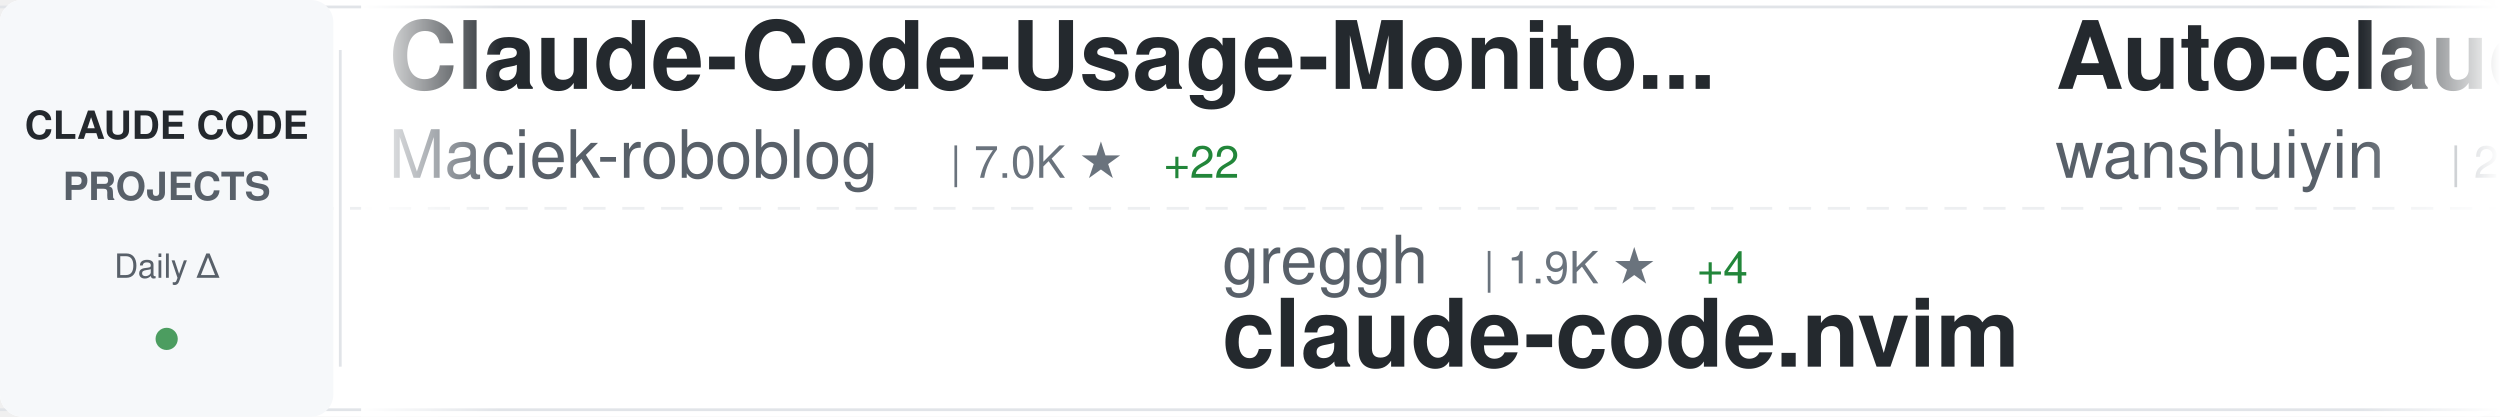
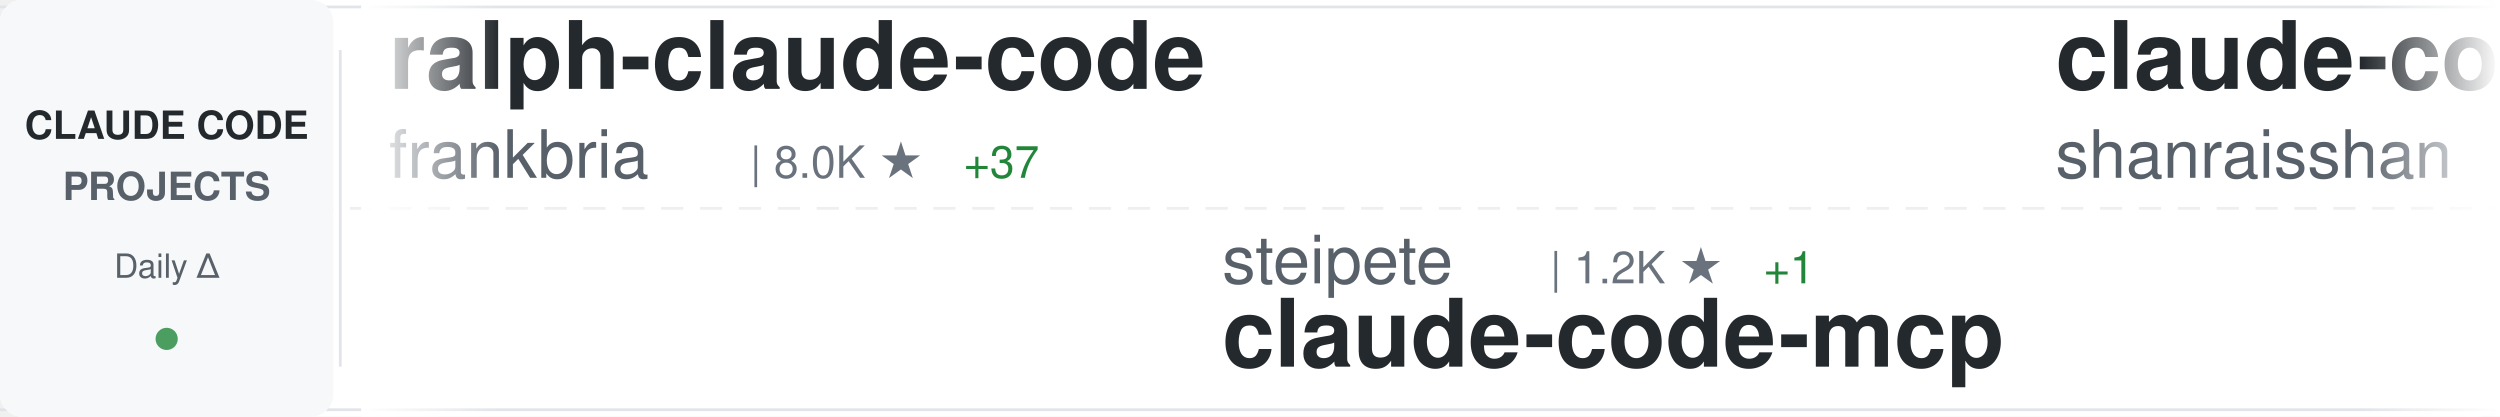
<svg xmlns="http://www.w3.org/2000/svg" width="900" height="150">
  <defs>
    <linearGradient id="awesomeLeftFade" x1="0%" y1="0%" x2="100%" y2="0%">
      <stop offset="0%" style="stop-color:#ffffff;stop-opacity:1" />
      <stop offset="100%" style="stop-color:#ffffff;stop-opacity:0" />
    </linearGradient>
    <linearGradient id="awesomeRightFade" x1="0%" y1="0%" x2="100%" y2="0%">
      <stop offset="0%" style="stop-color:#ffffff;stop-opacity:0" />
      <stop offset="100%" style="stop-color:#ffffff;stop-opacity:1" />
    </linearGradient>
  </defs>
  <rect width="900" height="150" fill="#ffffff" rx="8" />
  <rect x="0" y="2" width="900" height="1" fill="#e1e4e8" />
  <rect x="0" y="147" width="900" height="1" fill="#e1e4e8" />
  <line x1="0" y1="75" x2="900" y2="75" stroke="#e1e4e8" stroke-width="1" stroke-dasharray="8 6" opacity="0.6" />
  <rect x="0" y="0" width="120" height="150" fill="#f6f8fa" rx="8" />
  <text x="60" y="50" font-family="-apple-system, BlinkMacSystemFont, 'Segoe UI', Helvetica, Arial, sans-serif" font-size="14" font-weight="600" fill="#24292e" text-anchor="middle">CLAUDE CODE</text>
  <text x="60" y="72" font-family="-apple-system, BlinkMacSystemFont, 'Segoe UI', Helvetica, Arial, sans-serif" font-size="14" font-weight="600" fill="#586069" text-anchor="middle">PROJECTS</text>
  <text x="60" y="100" font-family="-apple-system, BlinkMacSystemFont, 'Segoe UI', Helvetica, Arial, sans-serif" font-size="12" font-weight="500" fill="#586069" text-anchor="middle">Daily Δ</text>
  <circle cx="60" cy="122" r="4" fill="#22863a" opacity="0.8" />
  <rect x="122" y="18" width="1" height="114" fill="#e1e4e8" />
  <clipPath id="awesomeTickerClip">
    <rect x="130" y="0" width="770" height="150" />
  </clipPath>
  <g clip-path="url(#awesomeTickerClip)">
    <g id="awesomeTickerItems">
      <animateTransform attributeName="transform" attributeType="XML" type="translate" from="0 0" to="-3000 0" dur="54s" repeatCount="indefinite" />
      <g transform="translate(0, 0)">
-         <text x="140" y="32" font-family="-apple-system, BlinkMacSystemFont, 'Segoe UI', Helvetica, Arial, sans-serif" font-size="34" font-weight="600" fill="#24292e">Claude-Code-Usage-Monito...</text>
-         <text x="140" y="64" font-family="-apple-system, BlinkMacSystemFont, 'Segoe UI', Helvetica, Arial, sans-serif" font-size="24" font-weight="400" fill="#586069">Maciek-roboblog</text>
-         <text x="342" y="64" font-family="-apple-system, BlinkMacSystemFont, 'Segoe UI', Helvetica, Arial, sans-serif" font-size="16" font-weight="500" fill="#6a737d">| 7.0K ★</text>
-         <text x="419" y="64" font-family="-apple-system, BlinkMacSystemFont, 'Segoe UI', Helvetica, Arial, sans-serif" font-size="16" font-weight="500" fill="#22863a"> +22</text>
+         <text x="140" y="32" font-family="-apple-system, BlinkMacSystemFont, 'Segoe UI', Helvetica, Arial, sans-serif" font-size="34" font-weight="600" fill="#24292e">ralph-claude-code</text>
+         <text x="140" y="64" font-family="-apple-system, BlinkMacSystemFont, 'Segoe UI', Helvetica, Arial, sans-serif" font-size="24" font-weight="400" fill="#586069">frankbria</text>
+         <text x="270" y="64" font-family="-apple-system, BlinkMacSystemFont, 'Segoe UI', Helvetica, Arial, sans-serif" font-size="16" font-weight="500" fill="#6a737d">| 8.0K ★</text>
+         <text x="347" y="64" font-family="-apple-system, BlinkMacSystemFont, 'Segoe UI', Helvetica, Arial, sans-serif" font-size="16" font-weight="500" fill="#22863a"> +37</text>
      </g>
      <g transform="translate(300, 0)">
-         <text x="140" y="102" font-family="-apple-system, BlinkMacSystemFont, 'Segoe UI', Helvetica, Arial, sans-serif" font-size="24" font-weight="400" fill="#586069">greggh</text>
-         <text x="234" y="102" font-family="-apple-system, BlinkMacSystemFont, 'Segoe UI', Helvetica, Arial, sans-serif" font-size="16" font-weight="500" fill="#6a737d">| 1.9K ★</text>
-         <text x="311" y="102" font-family="-apple-system, BlinkMacSystemFont, 'Segoe UI', Helvetica, Arial, sans-serif" font-size="16" font-weight="500" fill="#22863a"> +4</text>
-         <text x="140" y="132" font-family="-apple-system, BlinkMacSystemFont, 'Segoe UI', Helvetica, Arial, sans-serif" font-size="34" font-weight="600" fill="#24292e">claude-code.nvim</text>
+         <text x="140" y="102" font-family="-apple-system, BlinkMacSystemFont, 'Segoe UI', Helvetica, Arial, sans-serif" font-size="24" font-weight="400" fill="#586069">steipete</text>
+         <text x="258" y="102" font-family="-apple-system, BlinkMacSystemFont, 'Segoe UI', Helvetica, Arial, sans-serif" font-size="16" font-weight="500" fill="#6a737d">| 1.2K ★</text>
+         <text x="335" y="102" font-family="-apple-system, BlinkMacSystemFont, 'Segoe UI', Helvetica, Arial, sans-serif" font-size="16" font-weight="500" fill="#22863a"> +1</text>
+         <text x="140" y="132" font-family="-apple-system, BlinkMacSystemFont, 'Segoe UI', Helvetica, Arial, sans-serif" font-size="34" font-weight="600" fill="#24292e">claude-code-mcp</text>
      </g>
      <g transform="translate(600, 0)">
-         <text x="140" y="32" font-family="-apple-system, BlinkMacSystemFont, 'Segoe UI', Helvetica, Arial, sans-serif" font-size="34" font-weight="600" fill="#24292e">Auto-claude-code-researc...</text>
-         <text x="140" y="64" font-family="-apple-system, BlinkMacSystemFont, 'Segoe UI', Helvetica, Arial, sans-serif" font-size="24" font-weight="400" fill="#586069">wanshuiyin</text>
-         <text x="282" y="64" font-family="-apple-system, BlinkMacSystemFont, 'Segoe UI', Helvetica, Arial, sans-serif" font-size="16" font-weight="500" fill="#6a737d">| 2.5K ★</text>
-         <text x="359" y="64" font-family="-apple-system, BlinkMacSystemFont, 'Segoe UI', Helvetica, Arial, sans-serif" font-size="16" font-weight="500" fill="#22863a"> +290</text>
+         <text x="140" y="32" font-family="-apple-system, BlinkMacSystemFont, 'Segoe UI', Helvetica, Arial, sans-serif" font-size="34" font-weight="600" fill="#24292e">claude-code-best-practic...</text>
+         <text x="140" y="64" font-family="-apple-system, BlinkMacSystemFont, 'Segoe UI', Helvetica, Arial, sans-serif" font-size="24" font-weight="400" fill="#586069">shanraisshan</text>
+         <text x="306" y="64" font-family="-apple-system, BlinkMacSystemFont, 'Segoe UI', Helvetica, Arial, sans-serif" font-size="16" font-weight="500" fill="#6a737d">| 18.9K ★</text>
+         <text x="392" y="64" font-family="-apple-system, BlinkMacSystemFont, 'Segoe UI', Helvetica, Arial, sans-serif" font-size="16" font-weight="500" fill="#22863a"> +399</text>
      </g>
      <g transform="translate(900, 0)">
-         <text x="140" y="102" font-family="-apple-system, BlinkMacSystemFont, 'Segoe UI', Helvetica, Arial, sans-serif" font-size="24" font-weight="400" fill="#586069">andrepimenta</text>
-         <text x="306" y="102" font-family="-apple-system, BlinkMacSystemFont, 'Segoe UI', Helvetica, Arial, sans-serif" font-size="16" font-weight="500" fill="#6a737d">| 1.0K ★</text>
-         <text x="140" y="132" font-family="-apple-system, BlinkMacSystemFont, 'Segoe UI', Helvetica, Arial, sans-serif" font-size="34" font-weight="600" fill="#24292e">claude-code-chat</text>
+         <text x="140" y="102" font-family="-apple-system, BlinkMacSystemFont, 'Segoe UI', Helvetica, Arial, sans-serif" font-size="24" font-weight="400" fill="#586069">rizethereum</text>
+         <text x="294" y="102" font-family="-apple-system, BlinkMacSystemFont, 'Segoe UI', Helvetica, Arial, sans-serif" font-size="16" font-weight="500" fill="#6a737d">| 1.8K ★</text>
+         <text x="371" y="102" font-family="-apple-system, BlinkMacSystemFont, 'Segoe UI', Helvetica, Arial, sans-serif" font-size="16" font-weight="500" fill="#22863a"> +1</text>
+         <text x="140" y="132" font-family="-apple-system, BlinkMacSystemFont, 'Segoe UI', Helvetica, Arial, sans-serif" font-size="34" font-weight="600" fill="#24292e">claude-code-requirements...</text>
      </g>
      <g transform="translate(1200, 0)">
-         <text x="140" y="32" font-family="-apple-system, BlinkMacSystemFont, 'Segoe UI', Helvetica, Arial, sans-serif" font-size="34" font-weight="600" fill="#24292e">claude-code-my-workflow</text>
-         <text x="140" y="64" font-family="-apple-system, BlinkMacSystemFont, 'Segoe UI', Helvetica, Arial, sans-serif" font-size="24" font-weight="400" fill="#586069">pedrohcgs</text>
-         <text x="270" y="64" font-family="-apple-system, BlinkMacSystemFont, 'Segoe UI', Helvetica, Arial, sans-serif" font-size="16" font-weight="500" fill="#6a737d">| 687 ★</text>
-         <text x="338" y="64" font-family="-apple-system, BlinkMacSystemFont, 'Segoe UI', Helvetica, Arial, sans-serif" font-size="16" font-weight="500" fill="#22863a"> +14</text>
+         <text x="140" y="32" font-family="-apple-system, BlinkMacSystemFont, 'Segoe UI', Helvetica, Arial, sans-serif" font-size="34" font-weight="600" fill="#24292e">opencode</text>
+         <text x="140" y="64" font-family="-apple-system, BlinkMacSystemFont, 'Segoe UI', Helvetica, Arial, sans-serif" font-size="24" font-weight="400" fill="#586069">anomalyco</text>
+         <text x="270" y="64" font-family="-apple-system, BlinkMacSystemFont, 'Segoe UI', Helvetica, Arial, sans-serif" font-size="16" font-weight="500" fill="#6a737d">| 125.4K ★</text>
+         <text x="365" y="64" font-family="-apple-system, BlinkMacSystemFont, 'Segoe UI', Helvetica, Arial, sans-serif" font-size="16" font-weight="500" fill="#22863a"> +760</text>
      </g>
      <g transform="translate(1500, 0)">
+         <text x="140" y="102" font-family="-apple-system, BlinkMacSystemFont, 'Segoe UI', Helvetica, Arial, sans-serif" font-size="24" font-weight="400" fill="#586069">wshobson</text>
+         <text x="258" y="102" font-family="-apple-system, BlinkMacSystemFont, 'Segoe UI', Helvetica, Arial, sans-serif" font-size="16" font-weight="500" fill="#6a737d">| 31.7K ★</text>
+         <text x="344" y="102" font-family="-apple-system, BlinkMacSystemFont, 'Segoe UI', Helvetica, Arial, sans-serif" font-size="16" font-weight="500" fill="#22863a"> +116</text>
+         <text x="140" y="132" font-family="-apple-system, BlinkMacSystemFont, 'Segoe UI', Helvetica, Arial, sans-serif" font-size="34" font-weight="600" fill="#24292e">agents</text>
+       </g>
+       <g transform="translate(1800, 0)">
+         <text x="140" y="32" font-family="-apple-system, BlinkMacSystemFont, 'Segoe UI', Helvetica, Arial, sans-serif" font-size="34" font-weight="600" fill="#24292e">claude-code.nvim</text>
+         <text x="140" y="64" font-family="-apple-system, BlinkMacSystemFont, 'Segoe UI', Helvetica, Arial, sans-serif" font-size="24" font-weight="400" fill="#586069">greggh</text>
+         <text x="234" y="64" font-family="-apple-system, BlinkMacSystemFont, 'Segoe UI', Helvetica, Arial, sans-serif" font-size="16" font-weight="500" fill="#6a737d">| 1.9K ★</text>
+         <text x="311" y="64" font-family="-apple-system, BlinkMacSystemFont, 'Segoe UI', Helvetica, Arial, sans-serif" font-size="16" font-weight="500" fill="#22863a"> +4</text>
+       </g>
+       <g transform="translate(2100, 0)">
        <text x="140" y="102" font-family="-apple-system, BlinkMacSystemFont, 'Segoe UI', Helvetica, Arial, sans-serif" font-size="24" font-weight="400" fill="#586069">KimYx0207</text>
-         <text x="270" y="102" font-family="-apple-system, BlinkMacSystemFont, 'Segoe UI', Helvetica, Arial, sans-serif" font-size="16" font-weight="500" fill="#6a737d">| 2.1K ★</text>
-         <text x="347" y="102" font-family="-apple-system, BlinkMacSystemFont, 'Segoe UI', Helvetica, Arial, sans-serif" font-size="16" font-weight="500" fill="#22863a"> +53</text>
+         <text x="270" y="102" font-family="-apple-system, BlinkMacSystemFont, 'Segoe UI', Helvetica, Arial, sans-serif" font-size="16" font-weight="500" fill="#6a737d">| 2.2K ★</text>
+         <text x="347" y="102" font-family="-apple-system, BlinkMacSystemFont, 'Segoe UI', Helvetica, Arial, sans-serif" font-size="16" font-weight="500" fill="#22863a"> +44</text>
        <text x="140" y="132" font-family="-apple-system, BlinkMacSystemFont, 'Segoe UI', Helvetica, Arial, sans-serif" font-size="34" font-weight="600" fill="#24292e">Claude-Code-x-OpenClaw-G...</text>
      </g>
-       <g transform="translate(1800, 0)">
-         <text x="140" y="32" font-family="-apple-system, BlinkMacSystemFont, 'Segoe UI', Helvetica, Arial, sans-serif" font-size="34" font-weight="600" fill="#24292e">agents</text>
-         <text x="140" y="64" font-family="-apple-system, BlinkMacSystemFont, 'Segoe UI', Helvetica, Arial, sans-serif" font-size="24" font-weight="400" fill="#586069">wshobson</text>
-         <text x="258" y="64" font-family="-apple-system, BlinkMacSystemFont, 'Segoe UI', Helvetica, Arial, sans-serif" font-size="16" font-weight="500" fill="#6a737d">| 31.7K ★</text>
-         <text x="344" y="64" font-family="-apple-system, BlinkMacSystemFont, 'Segoe UI', Helvetica, Arial, sans-serif" font-size="16" font-weight="500" fill="#22863a"> +98</text>
-       </g>
-       <g transform="translate(2100, 0)">
-         <text x="140" y="102" font-family="-apple-system, BlinkMacSystemFont, 'Segoe UI', Helvetica, Arial, sans-serif" font-size="24" font-weight="400" fill="#586069">edmund-io</text>
-         <text x="270" y="102" font-family="-apple-system, BlinkMacSystemFont, 'Segoe UI', Helvetica, Arial, sans-serif" font-size="16" font-weight="500" fill="#6a737d">| 1.3K ★</text>
-         <text x="347" y="102" font-family="-apple-system, BlinkMacSystemFont, 'Segoe UI', Helvetica, Arial, sans-serif" font-size="16" font-weight="500" fill="#22863a"> +1</text>
-         <text x="140" y="132" font-family="-apple-system, BlinkMacSystemFont, 'Segoe UI', Helvetica, Arial, sans-serif" font-size="34" font-weight="600" fill="#24292e">edmunds-claude-code</text>
-       </g>
      <g transform="translate(2400, 0)">
-         <text x="140" y="32" font-family="-apple-system, BlinkMacSystemFont, 'Segoe UI', Helvetica, Arial, sans-serif" font-size="34" font-weight="600" fill="#24292e">claude-agent-sdk-demos</text>
-         <text x="140" y="64" font-family="-apple-system, BlinkMacSystemFont, 'Segoe UI', Helvetica, Arial, sans-serif" font-size="24" font-weight="400" fill="#586069">anthropics</text>
-         <text x="282" y="64" font-family="-apple-system, BlinkMacSystemFont, 'Segoe UI', Helvetica, Arial, sans-serif" font-size="16" font-weight="500" fill="#6a737d">| 1.8K ★</text>
-         <text x="359" y="64" font-family="-apple-system, BlinkMacSystemFont, 'Segoe UI', Helvetica, Arial, sans-serif" font-size="16" font-weight="500" fill="#22863a"> +15</text>
+         <text x="140" y="32" font-family="-apple-system, BlinkMacSystemFont, 'Segoe UI', Helvetica, Arial, sans-serif" font-size="34" font-weight="600" fill="#24292e">claude-code-plugins-plus...</text>
+         <text x="140" y="64" font-family="-apple-system, BlinkMacSystemFont, 'Segoe UI', Helvetica, Arial, sans-serif" font-size="24" font-weight="400" fill="#586069">jeremylongshore</text>
+         <text x="342" y="64" font-family="-apple-system, BlinkMacSystemFont, 'Segoe UI', Helvetica, Arial, sans-serif" font-size="16" font-weight="500" fill="#6a737d">| 1.7K ★</text>
+         <text x="419" y="64" font-family="-apple-system, BlinkMacSystemFont, 'Segoe UI', Helvetica, Arial, sans-serif" font-size="16" font-weight="500" fill="#22863a"> +5</text>
      </g>
      <g transform="translate(2700, 0)">
-         <text x="140" y="102" font-family="-apple-system, BlinkMacSystemFont, 'Segoe UI', Helvetica, Arial, sans-serif" font-size="24" font-weight="400" fill="#586069">manzaltu</text>
-         <text x="258" y="102" font-family="-apple-system, BlinkMacSystemFont, 'Segoe UI', Helvetica, Arial, sans-serif" font-size="16" font-weight="500" fill="#6a737d">| 1.4K ★</text>
-         <text x="335" y="102" font-family="-apple-system, BlinkMacSystemFont, 'Segoe UI', Helvetica, Arial, sans-serif" font-size="16" font-weight="500" fill="#22863a"> +2</text>
-         <text x="140" y="132" font-family="-apple-system, BlinkMacSystemFont, 'Segoe UI', Helvetica, Arial, sans-serif" font-size="34" font-weight="600" fill="#24292e">claude-code-ide.el</text>
+         <text x="140" y="102" font-family="-apple-system, BlinkMacSystemFont, 'Segoe UI', Helvetica, Arial, sans-serif" font-size="24" font-weight="400" fill="#586069">router-for-me</text>
+         <text x="318" y="102" font-family="-apple-system, BlinkMacSystemFont, 'Segoe UI', Helvetica, Arial, sans-serif" font-size="16" font-weight="500" fill="#6a737d">| 18.2K ★</text>
+         <text x="404" y="102" font-family="-apple-system, BlinkMacSystemFont, 'Segoe UI', Helvetica, Arial, sans-serif" font-size="16" font-weight="500" fill="#22863a"> +400</text>
+         <text x="140" y="132" font-family="-apple-system, BlinkMacSystemFont, 'Segoe UI', Helvetica, Arial, sans-serif" font-size="34" font-weight="600" fill="#24292e">CLIProxyAPI</text>
      </g>
      <g transform="translate(3000, 0)">
-         <text x="140" y="32" font-family="-apple-system, BlinkMacSystemFont, 'Segoe UI', Helvetica, Arial, sans-serif" font-size="34" font-weight="600" fill="#24292e">Claude-Code-Usage-Monito...</text>
-         <text x="140" y="64" font-family="-apple-system, BlinkMacSystemFont, 'Segoe UI', Helvetica, Arial, sans-serif" font-size="24" font-weight="400" fill="#586069">Maciek-roboblog</text>
-         <text x="342" y="64" font-family="-apple-system, BlinkMacSystemFont, 'Segoe UI', Helvetica, Arial, sans-serif" font-size="16" font-weight="500" fill="#6a737d">| 7.0K ★</text>
-         <text x="419" y="64" font-family="-apple-system, BlinkMacSystemFont, 'Segoe UI', Helvetica, Arial, sans-serif" font-size="16" font-weight="500" fill="#22863a"> +22</text>
+         <text x="140" y="32" font-family="-apple-system, BlinkMacSystemFont, 'Segoe UI', Helvetica, Arial, sans-serif" font-size="34" font-weight="600" fill="#24292e">ralph-claude-code</text>
+         <text x="140" y="64" font-family="-apple-system, BlinkMacSystemFont, 'Segoe UI', Helvetica, Arial, sans-serif" font-size="24" font-weight="400" fill="#586069">frankbria</text>
+         <text x="270" y="64" font-family="-apple-system, BlinkMacSystemFont, 'Segoe UI', Helvetica, Arial, sans-serif" font-size="16" font-weight="500" fill="#6a737d">| 8.0K ★</text>
+         <text x="347" y="64" font-family="-apple-system, BlinkMacSystemFont, 'Segoe UI', Helvetica, Arial, sans-serif" font-size="16" font-weight="500" fill="#22863a"> +37</text>
      </g>
      <g transform="translate(3300, 0)">
-         <text x="140" y="102" font-family="-apple-system, BlinkMacSystemFont, 'Segoe UI', Helvetica, Arial, sans-serif" font-size="24" font-weight="400" fill="#586069">greggh</text>
-         <text x="234" y="102" font-family="-apple-system, BlinkMacSystemFont, 'Segoe UI', Helvetica, Arial, sans-serif" font-size="16" font-weight="500" fill="#6a737d">| 1.9K ★</text>
-         <text x="311" y="102" font-family="-apple-system, BlinkMacSystemFont, 'Segoe UI', Helvetica, Arial, sans-serif" font-size="16" font-weight="500" fill="#22863a"> +4</text>
-         <text x="140" y="132" font-family="-apple-system, BlinkMacSystemFont, 'Segoe UI', Helvetica, Arial, sans-serif" font-size="34" font-weight="600" fill="#24292e">claude-code.nvim</text>
+         <text x="140" y="102" font-family="-apple-system, BlinkMacSystemFont, 'Segoe UI', Helvetica, Arial, sans-serif" font-size="24" font-weight="400" fill="#586069">steipete</text>
+         <text x="258" y="102" font-family="-apple-system, BlinkMacSystemFont, 'Segoe UI', Helvetica, Arial, sans-serif" font-size="16" font-weight="500" fill="#6a737d">| 1.2K ★</text>
+         <text x="335" y="102" font-family="-apple-system, BlinkMacSystemFont, 'Segoe UI', Helvetica, Arial, sans-serif" font-size="16" font-weight="500" fill="#22863a"> +1</text>
+         <text x="140" y="132" font-family="-apple-system, BlinkMacSystemFont, 'Segoe UI', Helvetica, Arial, sans-serif" font-size="34" font-weight="600" fill="#24292e">claude-code-mcp</text>
      </g>
      <g transform="translate(3600, 0)">
-         <text x="140" y="32" font-family="-apple-system, BlinkMacSystemFont, 'Segoe UI', Helvetica, Arial, sans-serif" font-size="34" font-weight="600" fill="#24292e">Auto-claude-code-researc...</text>
-         <text x="140" y="64" font-family="-apple-system, BlinkMacSystemFont, 'Segoe UI', Helvetica, Arial, sans-serif" font-size="24" font-weight="400" fill="#586069">wanshuiyin</text>
-         <text x="282" y="64" font-family="-apple-system, BlinkMacSystemFont, 'Segoe UI', Helvetica, Arial, sans-serif" font-size="16" font-weight="500" fill="#6a737d">| 2.5K ★</text>
-         <text x="359" y="64" font-family="-apple-system, BlinkMacSystemFont, 'Segoe UI', Helvetica, Arial, sans-serif" font-size="16" font-weight="500" fill="#22863a"> +290</text>
+         <text x="140" y="32" font-family="-apple-system, BlinkMacSystemFont, 'Segoe UI', Helvetica, Arial, sans-serif" font-size="34" font-weight="600" fill="#24292e">claude-code-best-practic...</text>
+         <text x="140" y="64" font-family="-apple-system, BlinkMacSystemFont, 'Segoe UI', Helvetica, Arial, sans-serif" font-size="24" font-weight="400" fill="#586069">shanraisshan</text>
+         <text x="306" y="64" font-family="-apple-system, BlinkMacSystemFont, 'Segoe UI', Helvetica, Arial, sans-serif" font-size="16" font-weight="500" fill="#6a737d">| 18.9K ★</text>
+         <text x="392" y="64" font-family="-apple-system, BlinkMacSystemFont, 'Segoe UI', Helvetica, Arial, sans-serif" font-size="16" font-weight="500" fill="#22863a"> +399</text>
      </g>
      <g transform="translate(3900, 0)">
-         <text x="140" y="102" font-family="-apple-system, BlinkMacSystemFont, 'Segoe UI', Helvetica, Arial, sans-serif" font-size="24" font-weight="400" fill="#586069">andrepimenta</text>
-         <text x="306" y="102" font-family="-apple-system, BlinkMacSystemFont, 'Segoe UI', Helvetica, Arial, sans-serif" font-size="16" font-weight="500" fill="#6a737d">| 1.0K ★</text>
-         <text x="140" y="132" font-family="-apple-system, BlinkMacSystemFont, 'Segoe UI', Helvetica, Arial, sans-serif" font-size="34" font-weight="600" fill="#24292e">claude-code-chat</text>
+         <text x="140" y="102" font-family="-apple-system, BlinkMacSystemFont, 'Segoe UI', Helvetica, Arial, sans-serif" font-size="24" font-weight="400" fill="#586069">rizethereum</text>
+         <text x="294" y="102" font-family="-apple-system, BlinkMacSystemFont, 'Segoe UI', Helvetica, Arial, sans-serif" font-size="16" font-weight="500" fill="#6a737d">| 1.8K ★</text>
+         <text x="371" y="102" font-family="-apple-system, BlinkMacSystemFont, 'Segoe UI', Helvetica, Arial, sans-serif" font-size="16" font-weight="500" fill="#22863a"> +1</text>
+         <text x="140" y="132" font-family="-apple-system, BlinkMacSystemFont, 'Segoe UI', Helvetica, Arial, sans-serif" font-size="34" font-weight="600" fill="#24292e">claude-code-requirements...</text>
      </g>
    </g>
  </g>
  <rect x="130" y="0" width="50" height="150" fill="url(#awesomeLeftFade)" />
  <rect x="850" y="0" width="50" height="150" fill="url(#awesomeRightFade)" />
</svg>
